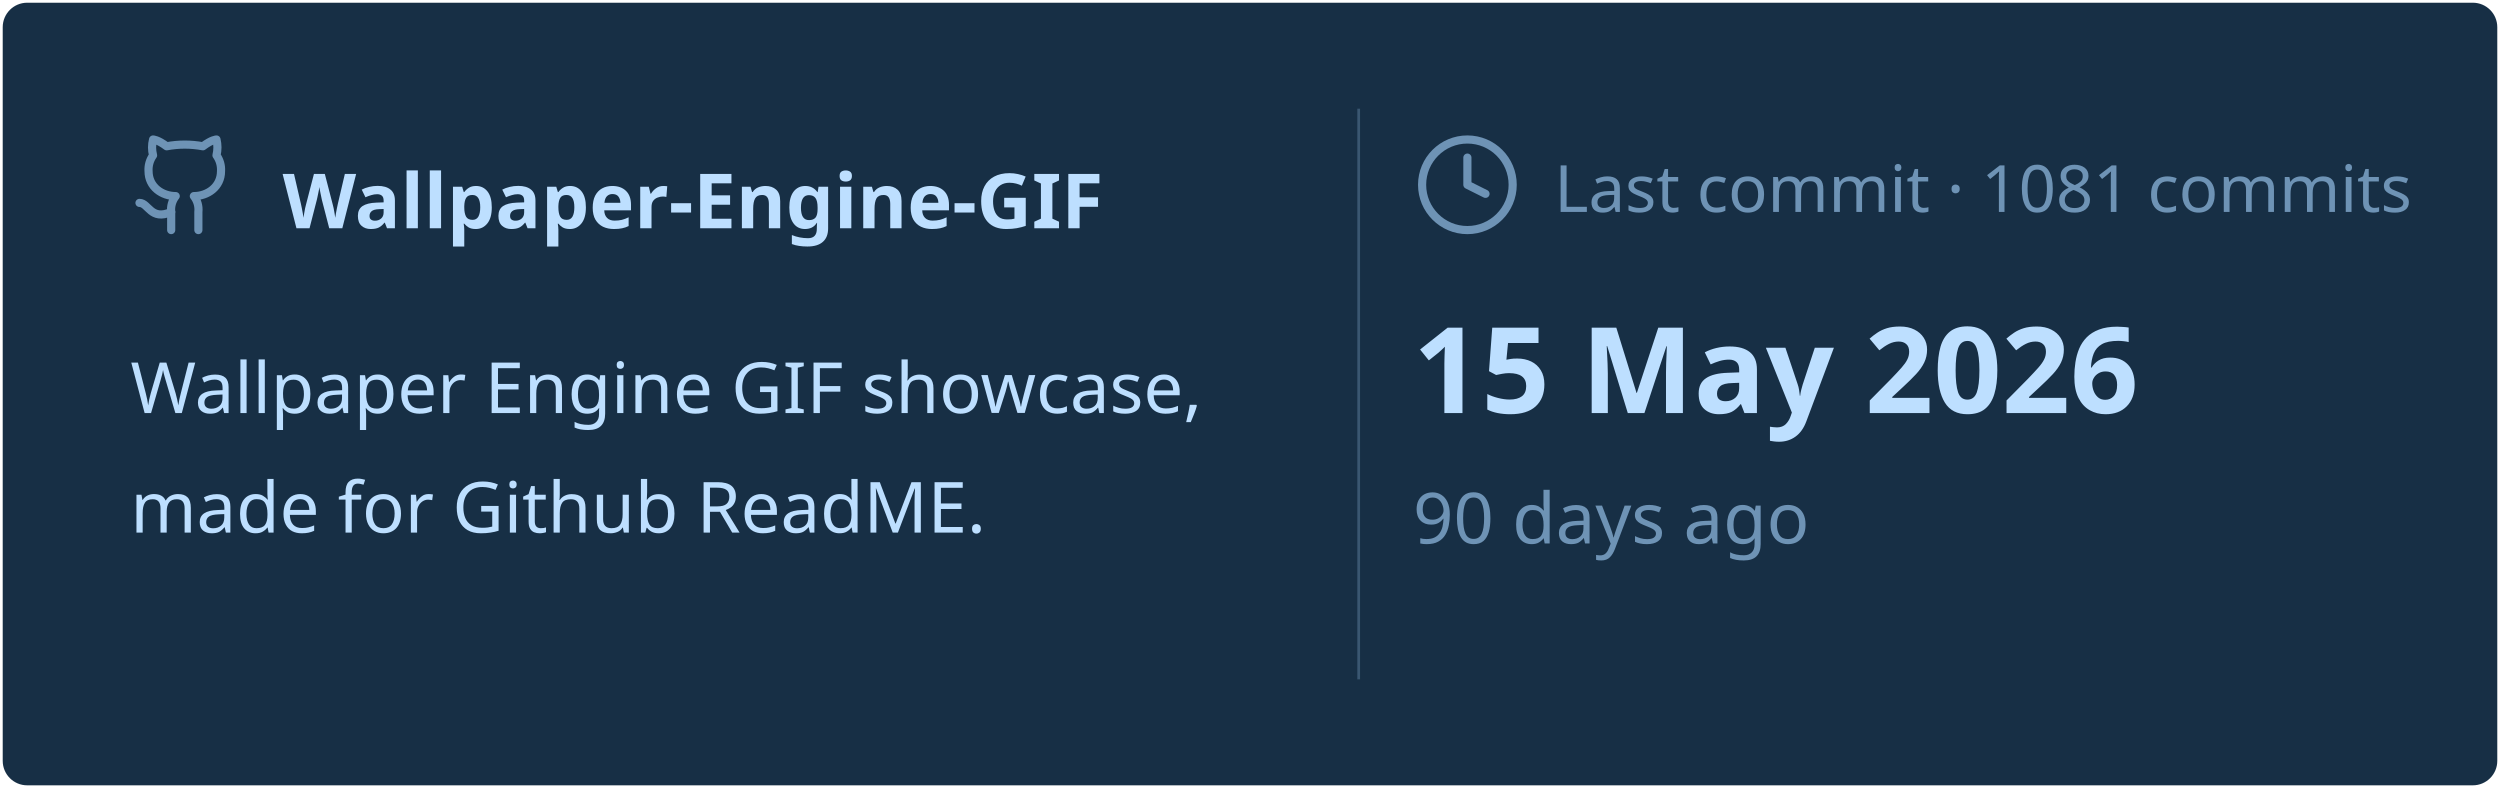
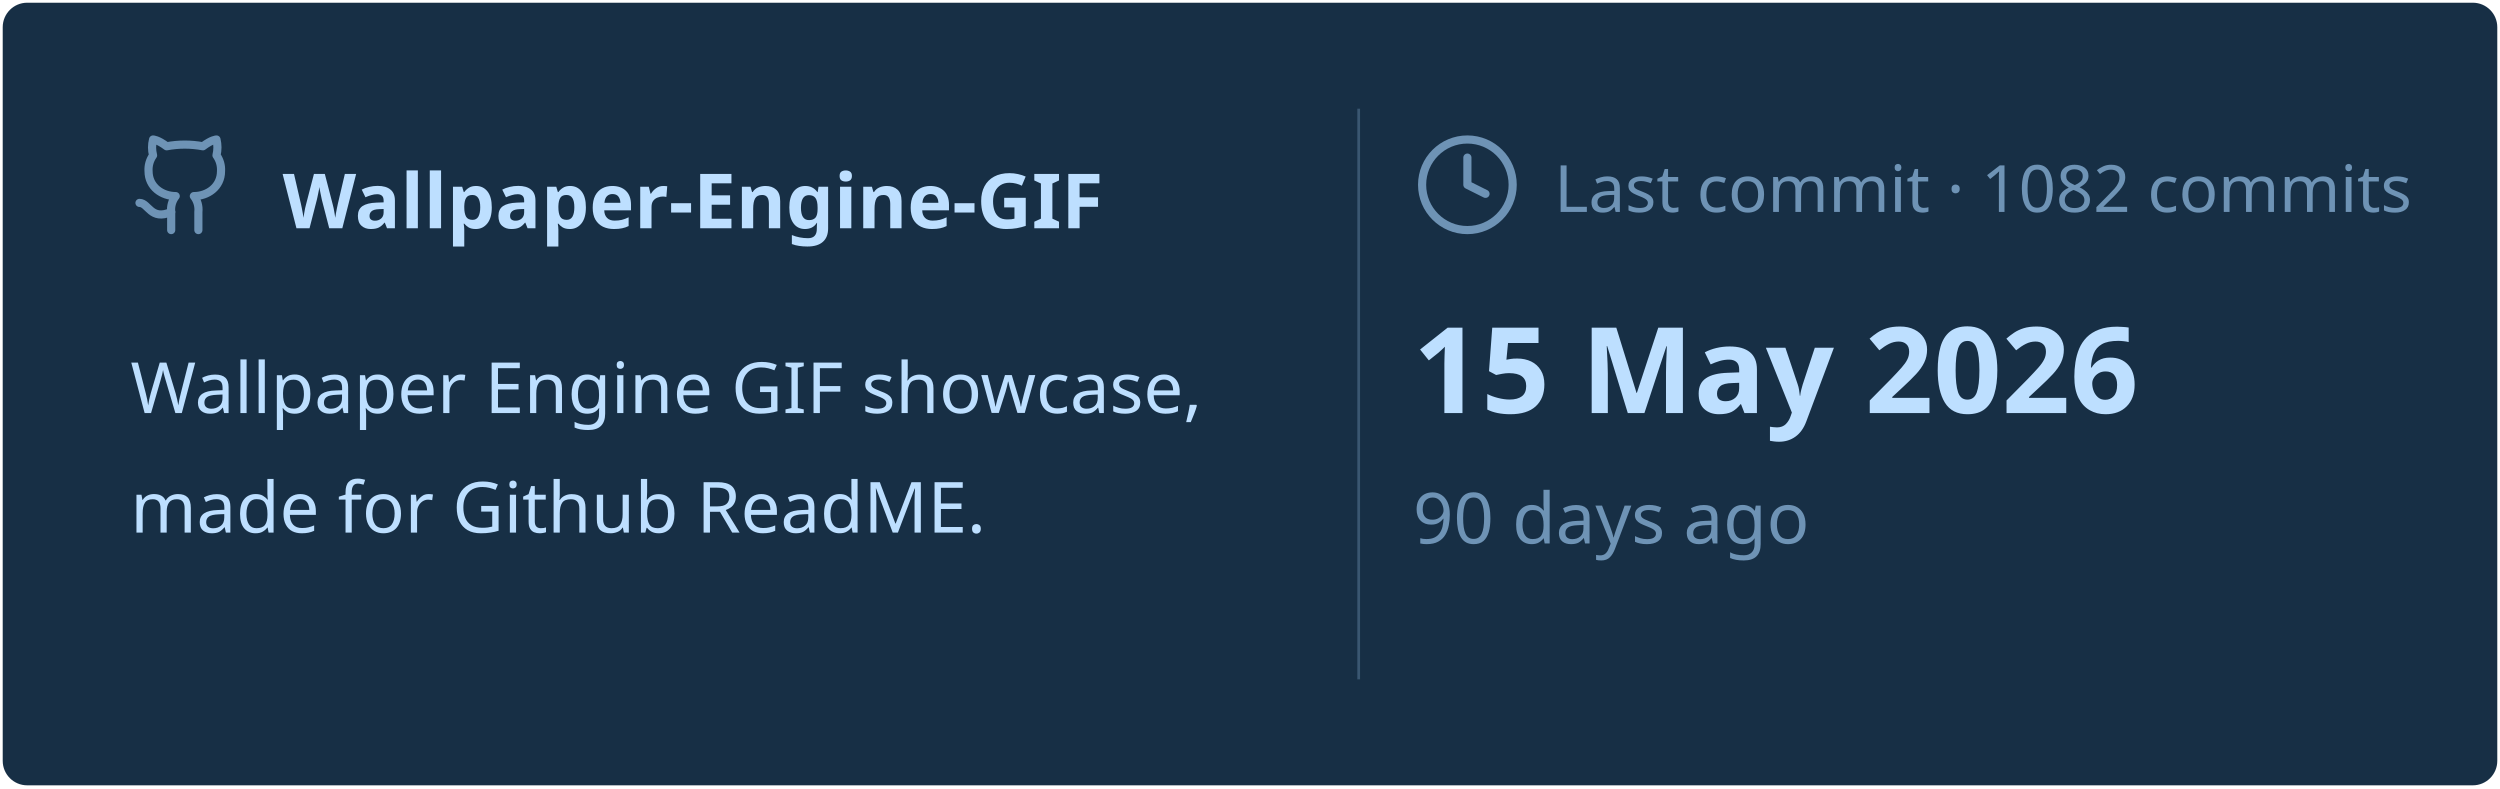
<svg xmlns="http://www.w3.org/2000/svg" viewBox="0 0 460 145" width="460px" height="145px">
  <rect stroke="#000000" stroke-opacity="0" fill="#172F45" rx="4.5" x="0.5" y="0.5" width="459" height="144" />
  <g transform="translate(24, 42)">
    <svg x="0" y="-18" width="20" height="20" viewBox="0 0 24 24" fill="none" stroke="#6E93B5" stroke-width="1.8" stroke-linecap="round" stroke-linejoin="round">
      <path d="M15 22v-4a4.8 4.8 0 0 0-1-3.5c3 0 6-2 6-5.5.08-1.25-.27-2.48-1-3.5.28-1.15.28-2.35 0-3.5 0 0-1 0-3 1.5-2.64-.5-5.36-.5-8 0C6 2 5 2 5 2c-.3 1.15-.3 2.35 0 3.5A5.403 5.403 0 0 0 4 9c0 3.5 3 5.5 6 5.5-.39.49-.68 1.05-.85 1.65-.17.6-.22 1.23-.15 1.85v4" />
      <path d="M9 18c-4.51 2-5-2-7-2" />
    </svg>
    <text x="28" y="0" font-family="&quot;Segoe UI&quot;, Ubuntu, sans-serif" font-size="14" font-weight="700" fill="#BDDFFF">Wallpaper-Engine-GIF</text>
  </g>
  <text x="24" y="76" font-family="&quot;Segoe UI&quot;, Ubuntu, sans-serif" font-size="13" font-weight="400" fill="#BDDFFF">Wallpaper Engine GIF showcase,</text>
  <text x="24" y="98" font-family="&quot;Segoe UI&quot;, Ubuntu, sans-serif" font-size="13" font-weight="400" fill="#BDDFFF">made for Github ReadME.</text>
  <line x1="250" y1="20" x2="250" y2="125" stroke="#6E93B5" stroke-width="0.5" stroke-opacity="0.4" />
  <svg x="260" y="24" width="20" height="20" viewBox="0 0 24 24" fill="none" stroke="#6E93B5" stroke-width="1.8" stroke-linecap="round" stroke-linejoin="round">
    <circle cx="12" cy="12" r="10" />
    <polyline points="12 6 12 12 16 14" />
  </svg>
-   <text x="286" y="39" font-family="&quot;Segoe UI&quot;, Ubuntu, sans-serif" font-size="12" font-weight="400" fill="#6E93B5">Last commit · 1081 commits</text>
+   <text x="286" y="39" font-family="&quot;Segoe UI&quot;, Ubuntu, sans-serif" font-size="12" font-weight="400" fill="#6E93B5">Last commit · 1082 commits</text>
  <text x="260" y="76" font-family="&quot;Segoe UI&quot;, Ubuntu, sans-serif" font-size="22" font-weight="700" fill="#BDDFFF">15 May 2026</text>
  <text x="260" y="100" font-family="&quot;Segoe UI&quot;, Ubuntu, sans-serif" font-size="13" font-weight="400" fill="#6E93B5">90 days ago</text>
</svg>
